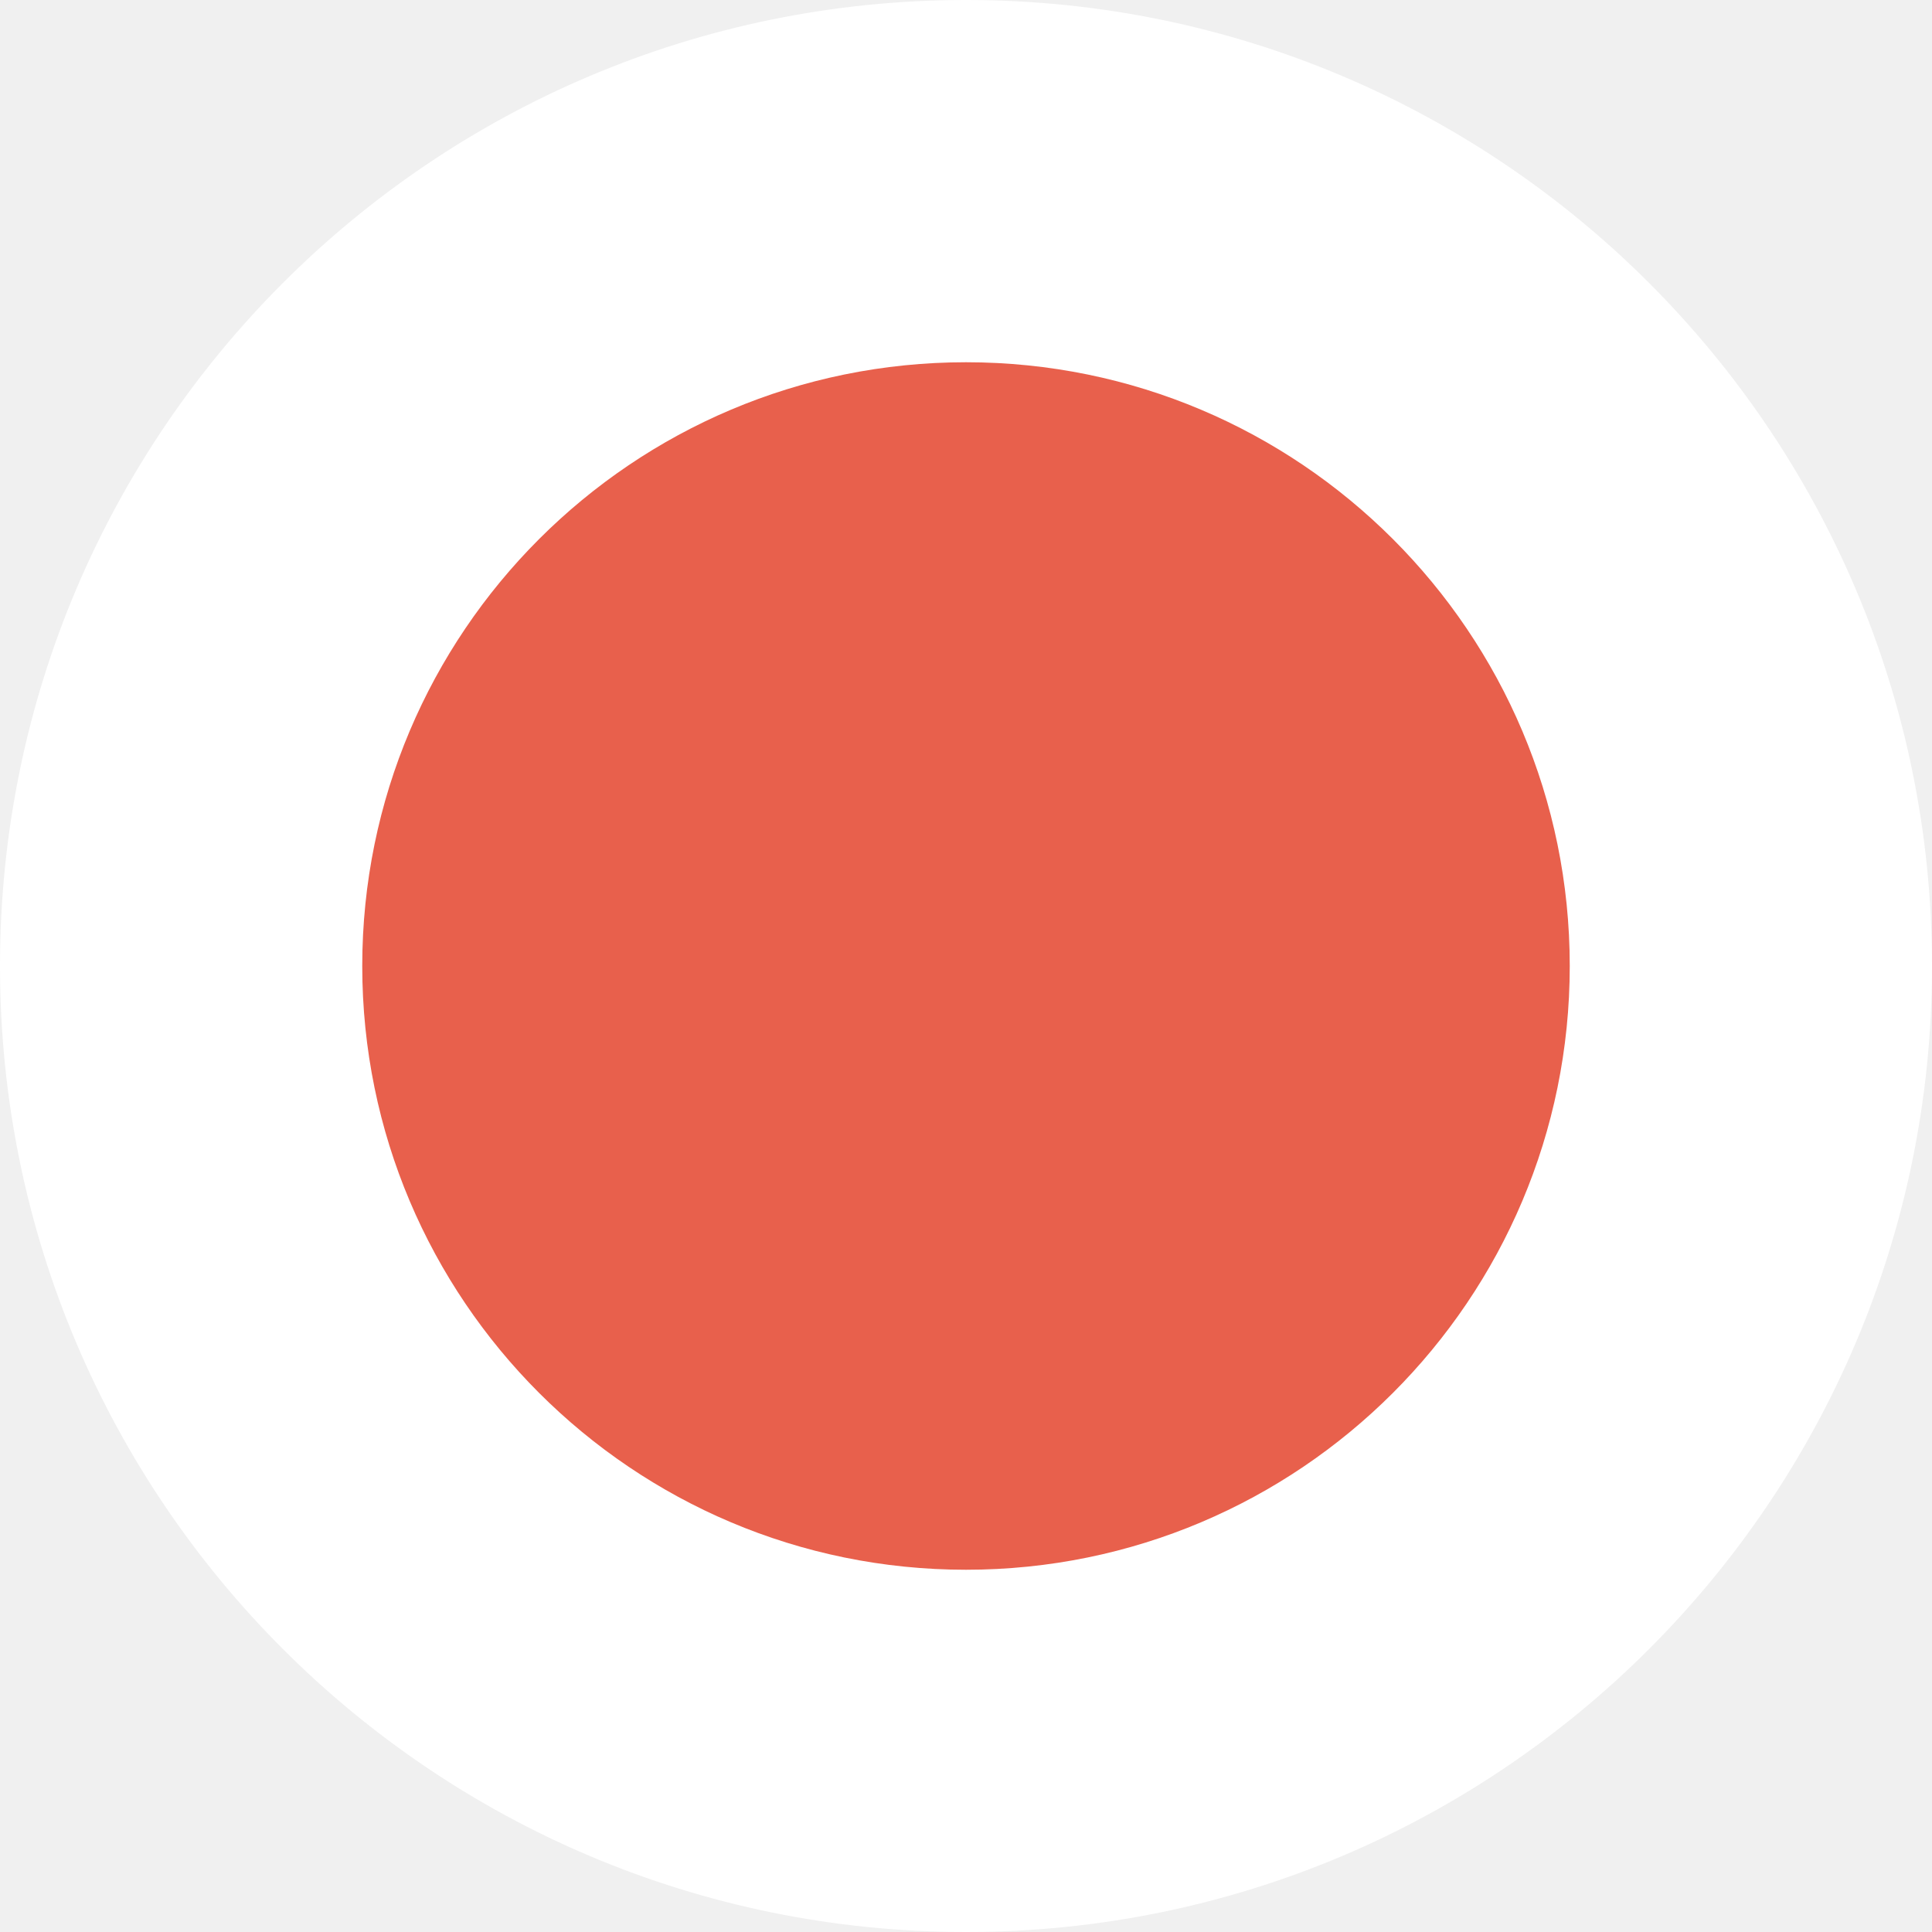
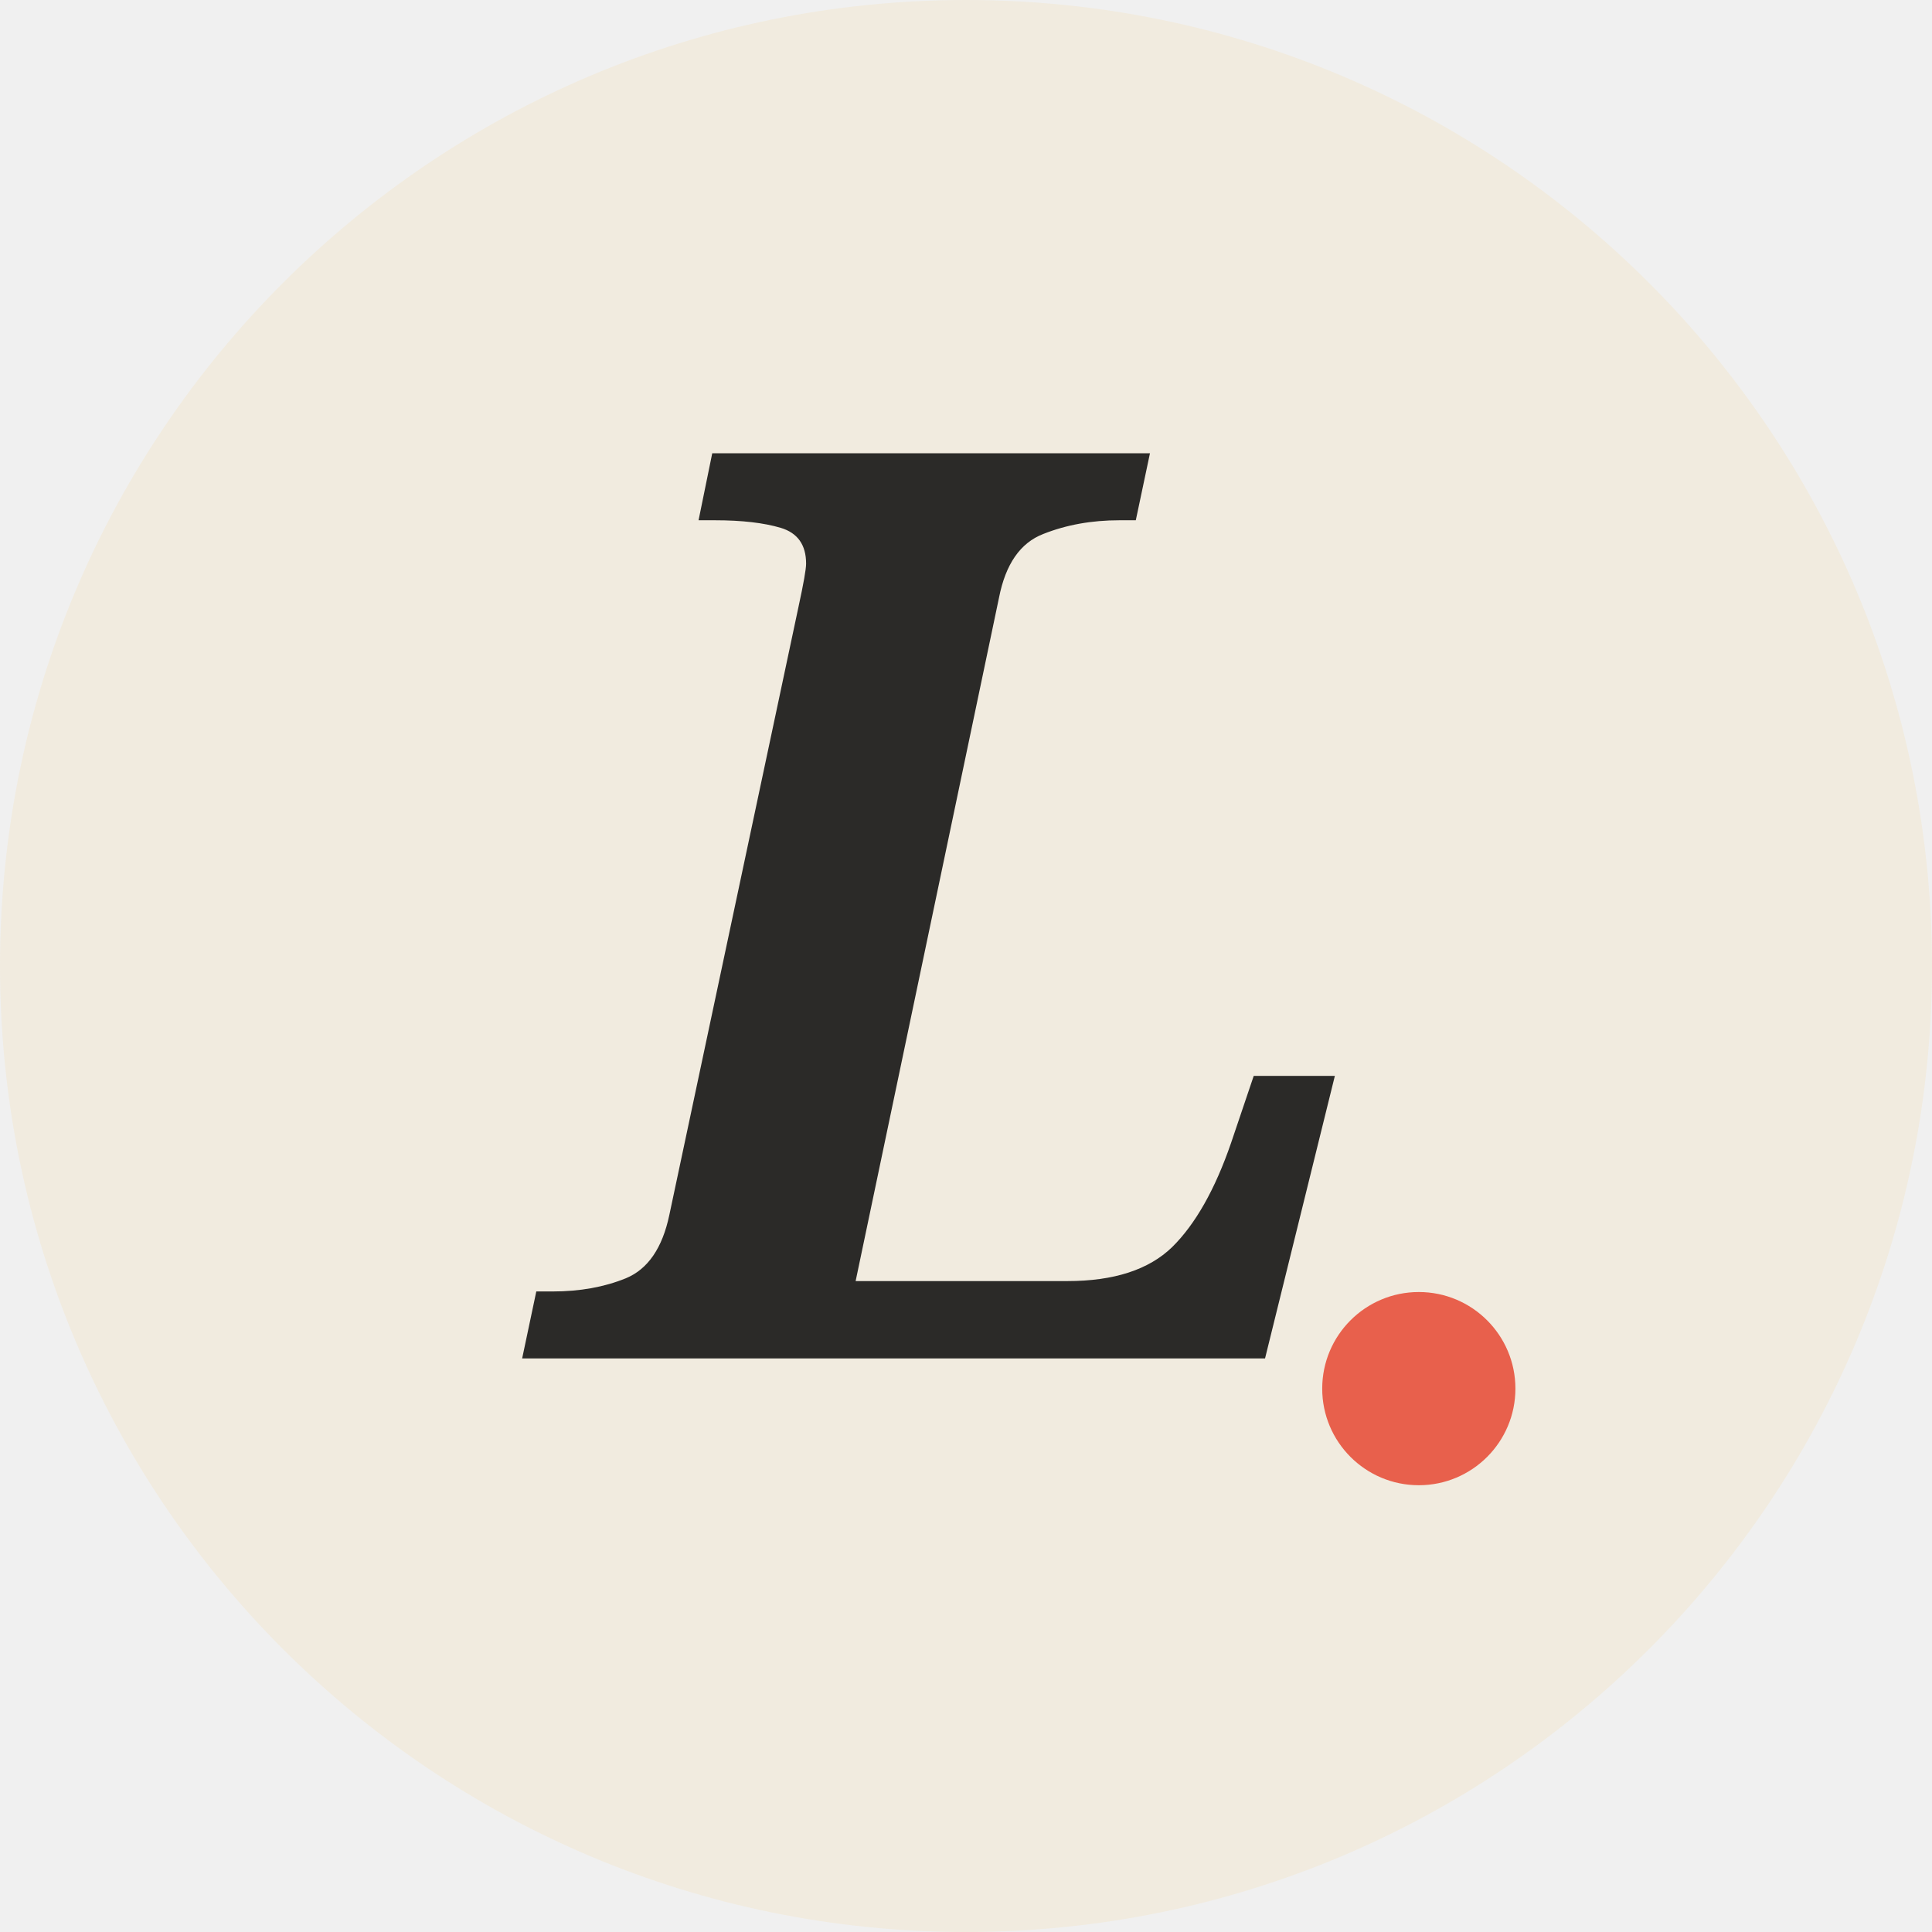
<svg xmlns="http://www.w3.org/2000/svg" viewBox="0 0 64 64">
-   <circle cx="32" cy="32" r="32" fill="#ffffff" />
-   <circle cx="32" cy="32" r="20" fill="#e8604c" />
+   <circle cx="32" cy="32" r="32" fill="#f1ebdf" />
+   <text x="32" y="45" text-anchor="middle" font-family="Georgia, 'Iowan Old Style', serif" font-style="italic" font-weight="700" font-size="42" fill="#2b2a28">L</text>
+   <circle cx="47" cy="46" r="3.2" fill="#e8604c" />
</svg>
